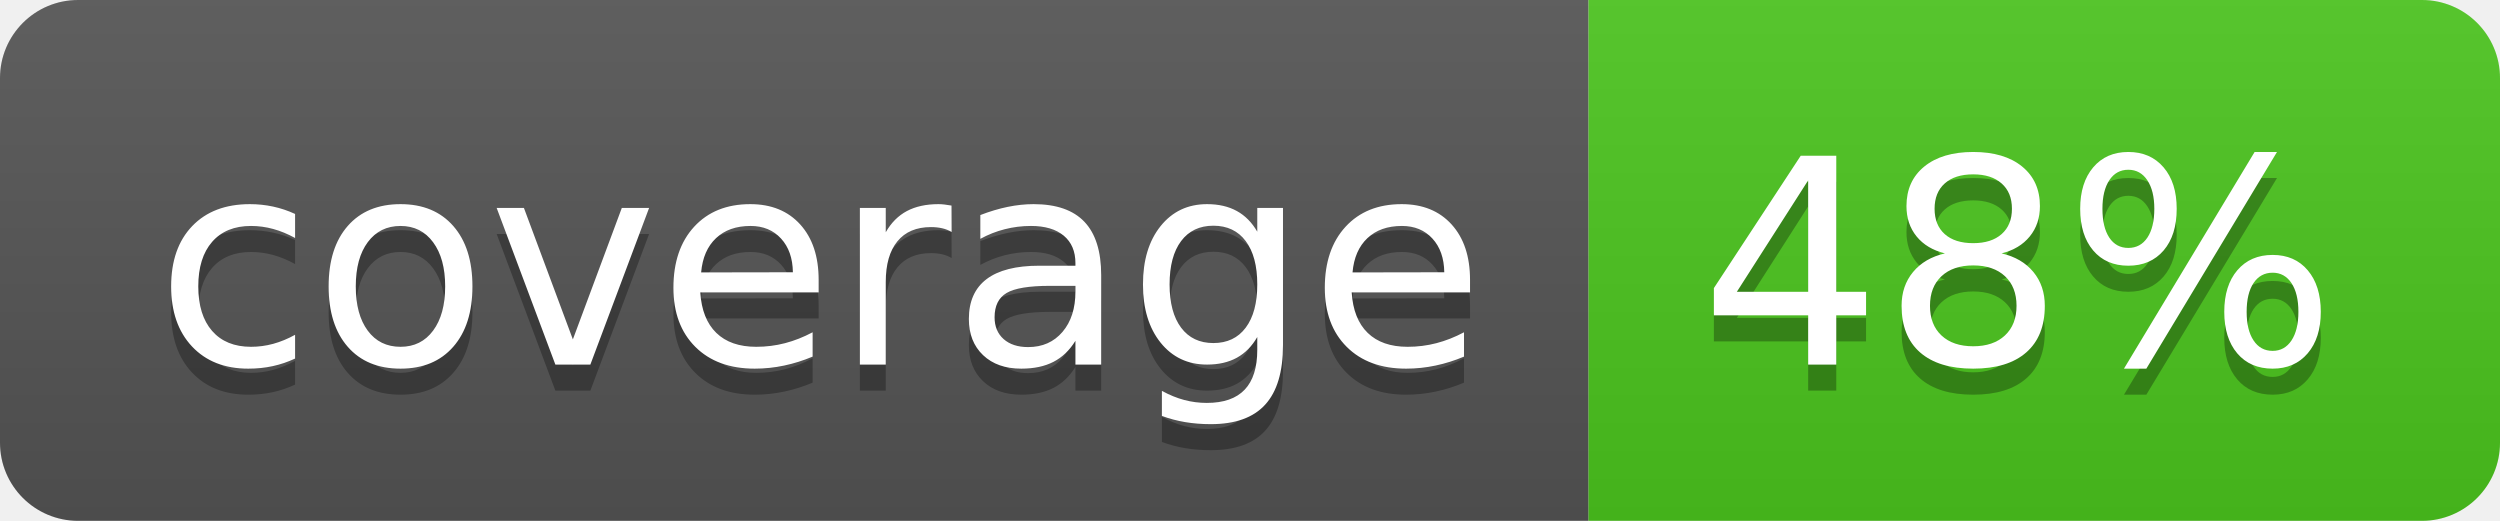
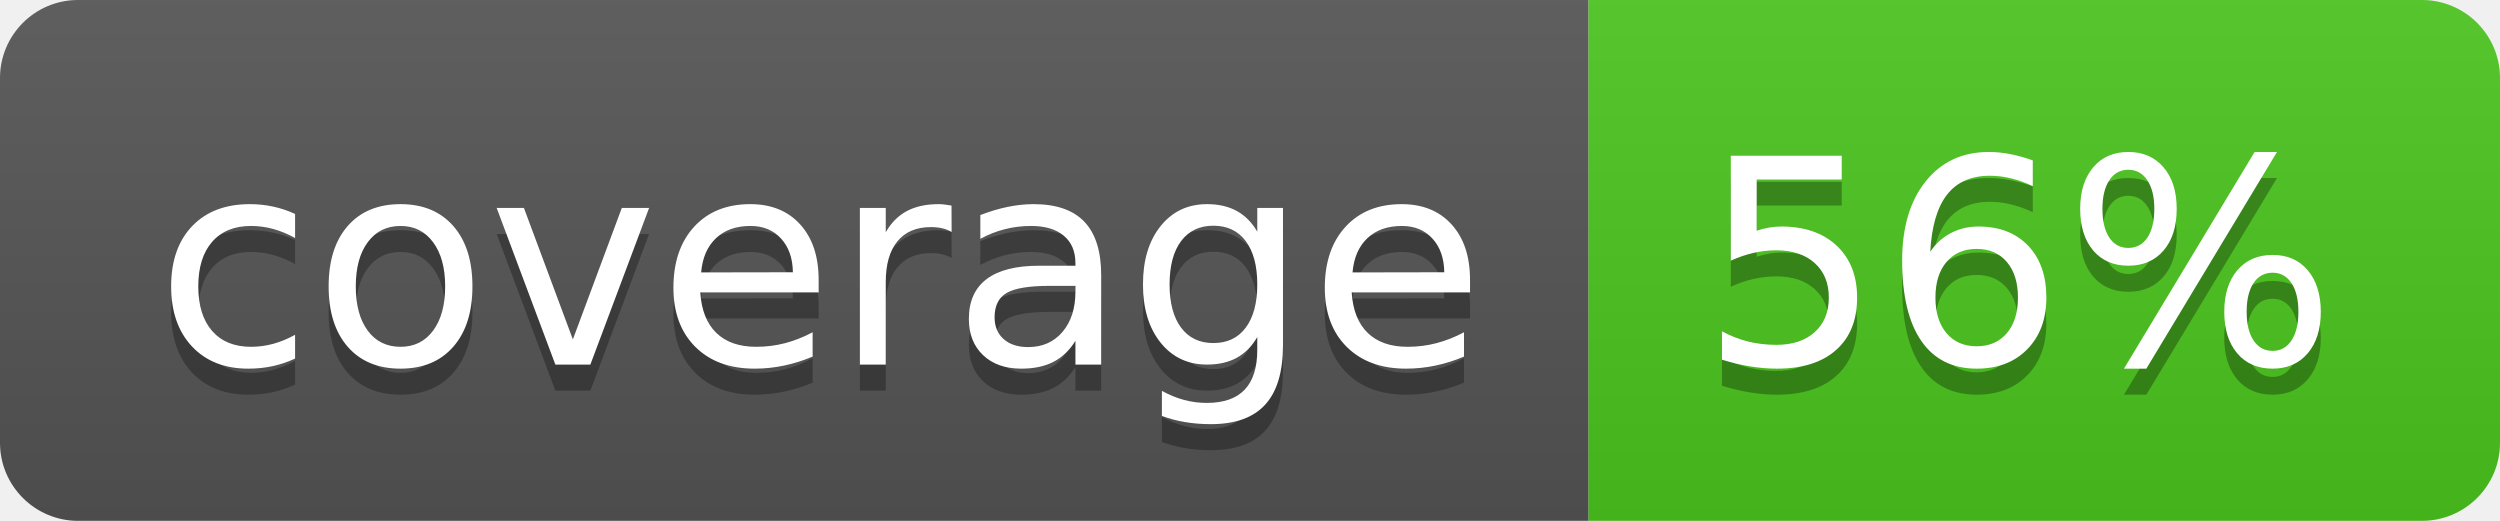
<svg xmlns="http://www.w3.org/2000/svg" width="96" height="20">
  <linearGradient id="b" x2="0" y2="100%">
    <stop offset="0" stop-color="#bbb" stop-opacity=".1" />
    <stop offset="1" stop-opacity=".1" />
  </linearGradient>
  <clipPath id="a">
    <rect width="96" height="20" rx="3" fill="#fff" />
  </clipPath>
  <g clip-path="url(#a)">
    <path fill="#555" d="M0 0h61v20H0z" />
    <path fill="#4CC61E" d="M61 0h35v20H61z" />
    <path fill="url(#b)" d="M0 0h96v20H0z" />
  </g>
  <g fill="#fff" text-anchor="middle" font-family="DejaVu Sans,Verdana,Geneva,sans-serif" font-size="110">
    <text x="315" y="150" fill="#010101" fill-opacity=".3" transform="scale(.1)" textLength="510">coverage</text>
    <text x="315" y="140" transform="scale(.1)" textLength="510">coverage</text>
-     <text x="775" y="150" fill="#010101" fill-opacity=".3" transform="scale(.1)" textLength="250">48%</text>
-     <text x="775" y="140" transform="scale(.1)" textLength="250">48%</text>
+     <text x="775" y="150" fill="#010101" fill-opacity=".3" transform="scale(.1)" textLength="250">56%</text>
+     <text x="775" y="140" transform="scale(.1)" textLength="250">56%</text>
  </g>
</svg>
